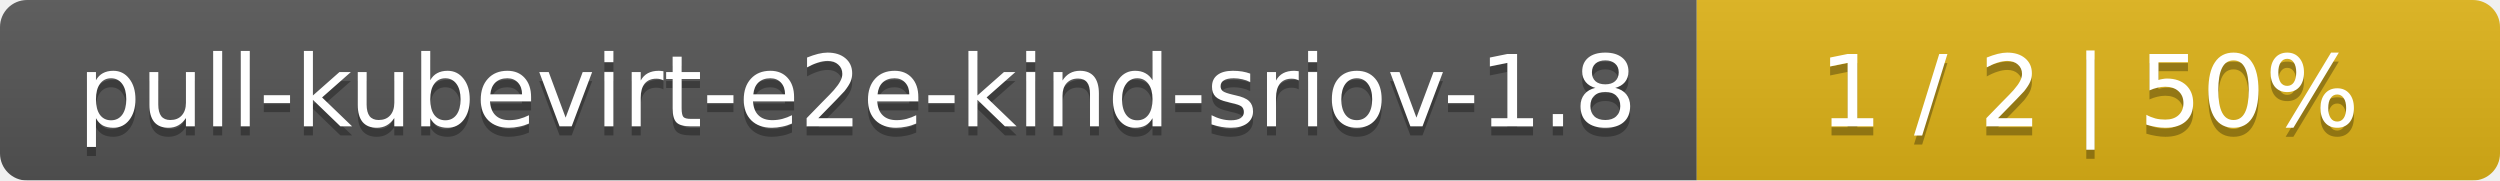
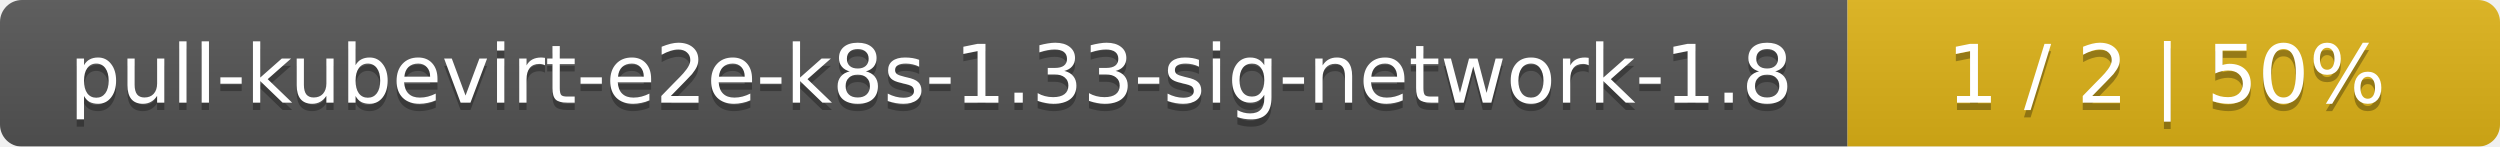
- <svg xmlns="http://www.w3.org/2000/svg" width="277" height="20">
+ <svg xmlns="http://www.w3.org/2000/svg" width="341" height="20">
  <linearGradient id="smooth" x2="0" y2="100%">
    <stop offset="0" stop-color="#bbb" stop-opacity=".1" />
    <stop offset="1" stop-opacity=".1" />
  </linearGradient>
  <mask id="round">
-     <rect width="277" height="20" rx="3" fill="#fff" />
+     <rect width="341" height="20" rx="3" fill="#fff" />
  </mask>
  <g mask="url(#round)">
-     <rect width="188" height="20" fill="#555" />
-     <rect x="188" width="89" height="20" fill="#dfb317" />
-     <rect width="277" height="20" fill="url(#smooth)" />
+     <rect width="252" height="20" fill="#555" />
+     <rect x="252" width="89" height="20" fill="#dfb317" />
+     <rect width="341" height="20" fill="url(#smooth)" />
  </g>
  <g fill="#fff" text-anchor="middle" font-family="DejaVu Sans,Verdana,Geneva,sans-serif" font-size="11">
-     <text x="95" y="15" fill="#010101" fill-opacity=".3">pull-kubevirt-e2e-kind-sriov-1.8</text>
-     <text x="95" y="14">pull-kubevirt-e2e-kind-sriov-1.8</text>
-     <text x="231.5" y="15" fill="#010101" fill-opacity=".3">1 / 2    |    50%</text>
-     <text x="231.5" y="14">1 / 2    |    50%</text>
+     <text x="127" y="15" fill="#010101" fill-opacity=".3">pull-kubevirt-e2e-k8s-1.33-sig-network-1.8</text>
+     <text x="127" y="14">pull-kubevirt-e2e-k8s-1.33-sig-network-1.8</text>
+     <text x="295.5" y="15" fill="#010101" fill-opacity=".3">1 / 2    |    50%</text>
+     <text x="295.5" y="14">1 / 2    |    50%</text>
  </g>
</svg>
